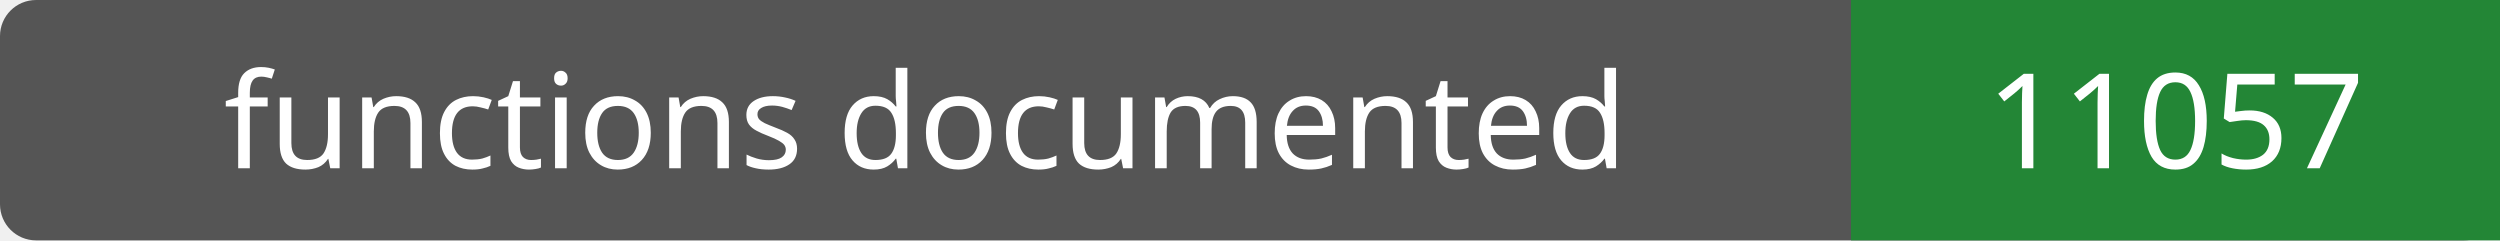
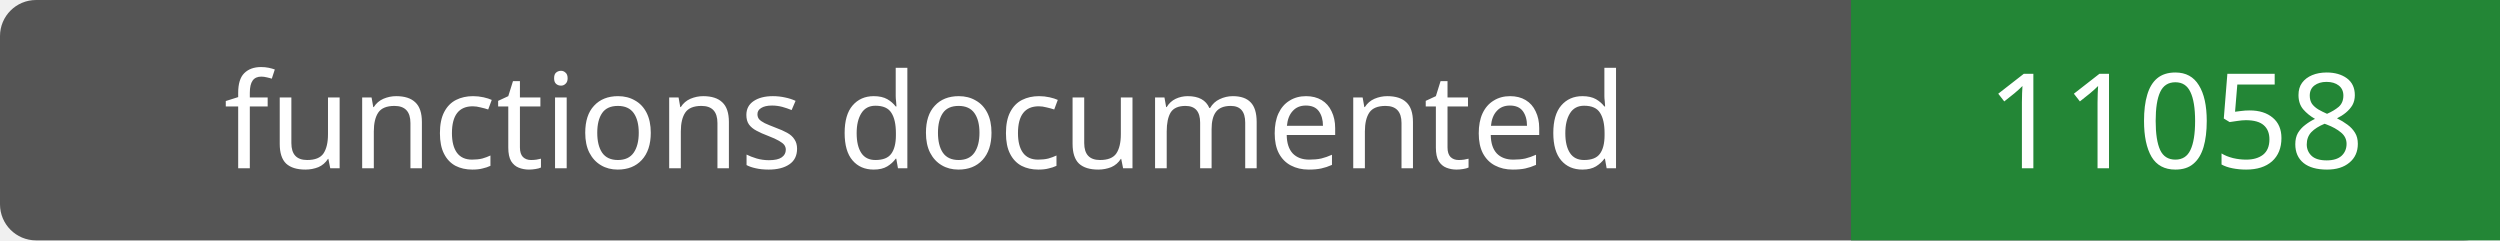
- <svg xmlns="http://www.w3.org/2000/svg" width="208" height="20" role="img" aria-label="functions documented: 11057">
+ <svg xmlns="http://www.w3.org/2000/svg" width="208" height="20" role="img" aria-label="functions documented: 11058">
  <rect width="208" height="20" rx="3" fill="#555" />
  <path fill="#238636" d="M154 0h54v20H154z" />
  <g fill="#fff" text-anchor="middle" font-family="Verdana,sans-serif" font-size="11">
    <text x="77.0" y="14">functions documented</text>
-     <text x="181.0" y="14">11057</text>
+     <text x="181.0" y="14">11058</text>
  </g>
</svg>
